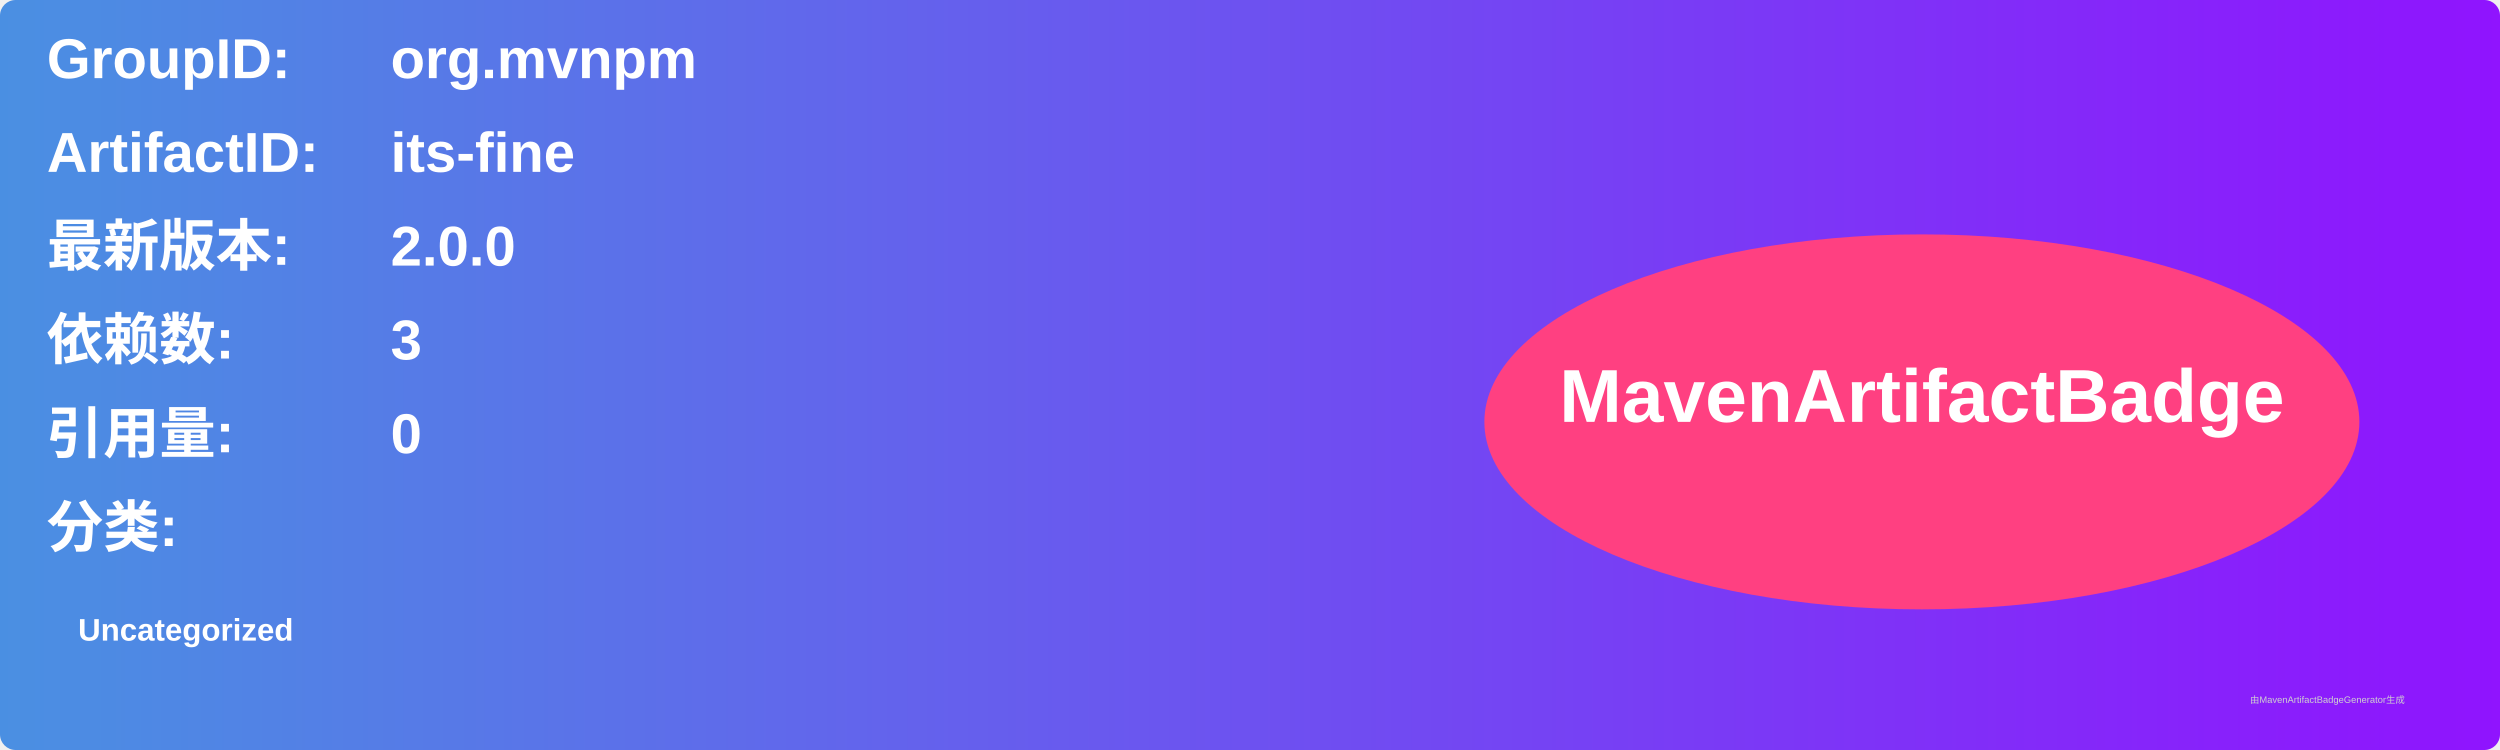
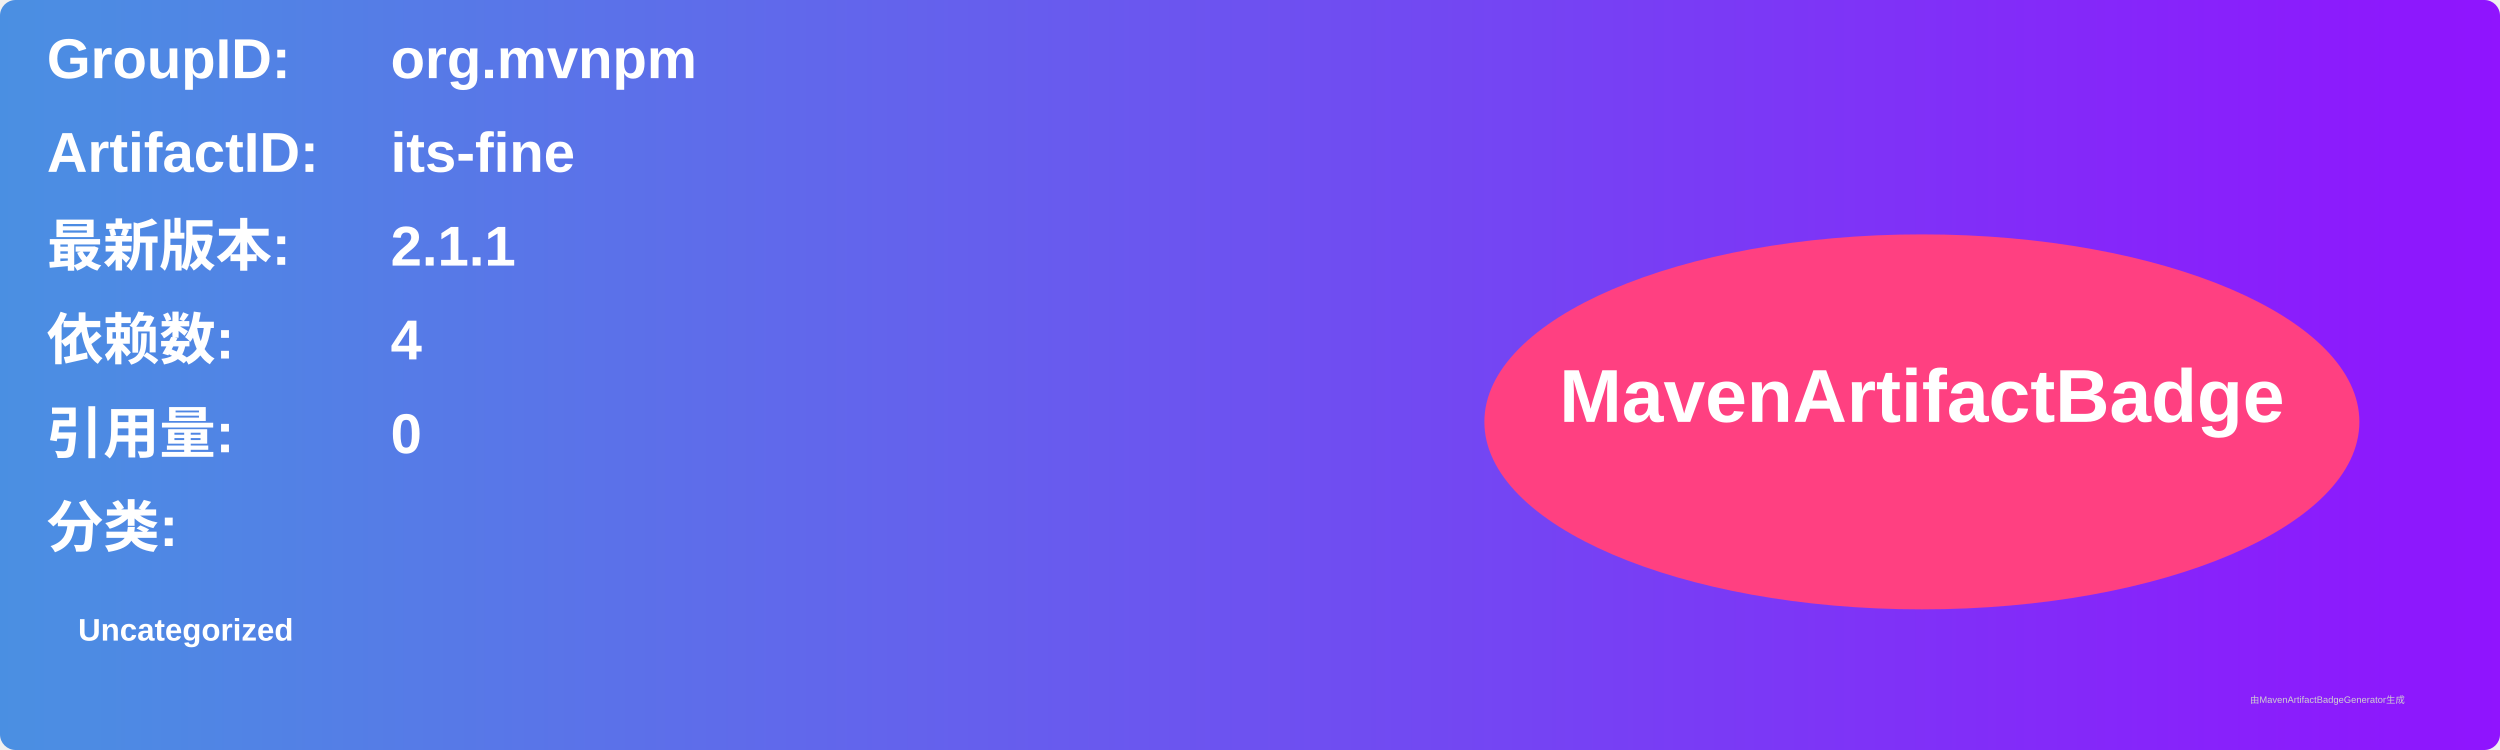
<svg xmlns="http://www.w3.org/2000/svg" width="800" height="240" viewBox="0 0 800 240">
  <linearGradient id="grad" x1="0%" y1="0%" x2="100%" y2="0%">
    <stop offset="0%" stop-color="#4a90e2" />
    <stop offset="100%" stop-color="#9013fe" />
  </linearGradient>
  <rect width="100%" height="100%" rx="5" ry="5" fill="url(#grad)" />
  <g transform="translate(15, 15)">
    <text x="0" y="10" font-family="Arial" font-size="18" fill="white" font-weight="bold" width="260">GroupID:</text>
    <text x="110" y="10" font-family="Arial" font-size="18" fill="white" font-weight="bold" width="460">org.mvnpm</text>
    <text x="0" y="40" font-family="Arial" font-size="18" fill="white" font-weight="bold" width="260">ArtifactID:</text>
    <text x="110" y="40" font-family="Arial" font-size="18" fill="white" font-weight="bold" width="460">its-fine</text>
    <text x="0" y="70" font-family="Arial" font-size="18" fill="white" font-weight="bold">最新版本:</text>
    <text x="110" y="70" font-family="Arial" font-size="18" fill="white" font-weight="bold">
-       <tspan font-weight="bold">2.0.0</tspan>
+       <tspan font-weight="bold">2.1.1</tspan>
    </text>
    <text x="0" y="100" font-family="Arial" font-size="18" fill="white" font-weight="bold">依赖数: </text>
    <text x="110" y="100" font-family="Arial" font-size="18" fill="white">
-       <tspan font-weight="bold">3</tspan>
+       <tspan font-weight="bold">4</tspan>
    </text>
    <text x="0" y="130" font-family="Arial" font-size="18" fill="white" font-weight="bold">引用量: </text>
    <text x="110" y="130" font-family="Arial" font-size="18" fill="white">
      <tspan font-weight="bold">0</tspan>
    </text>
    <text x="0" y="160" font-family="Arial" font-size="18" fill="white" font-weight="bold">分类:</text>
    <text x="10" y="190" font-family="Arial" font-size="10" fill="white">
      <tspan font-weight="bold">Uncategorized</tspan>
    </text>
    <ellipse cx="600" cy="120" rx="140" ry="60" fill="#ff4081" />
    <text x="600" y="120" text-anchor="middle" font-family="Arial" font-size="24" fill="white" font-weight="bold">MavenArtifactBadge</text>
  </g>
  <text x="720" y="225" font-family="Arial" font-size="3" fill="#d0d0d0">由MavenArtifactBadgeGenerator生成</text>
</svg>
